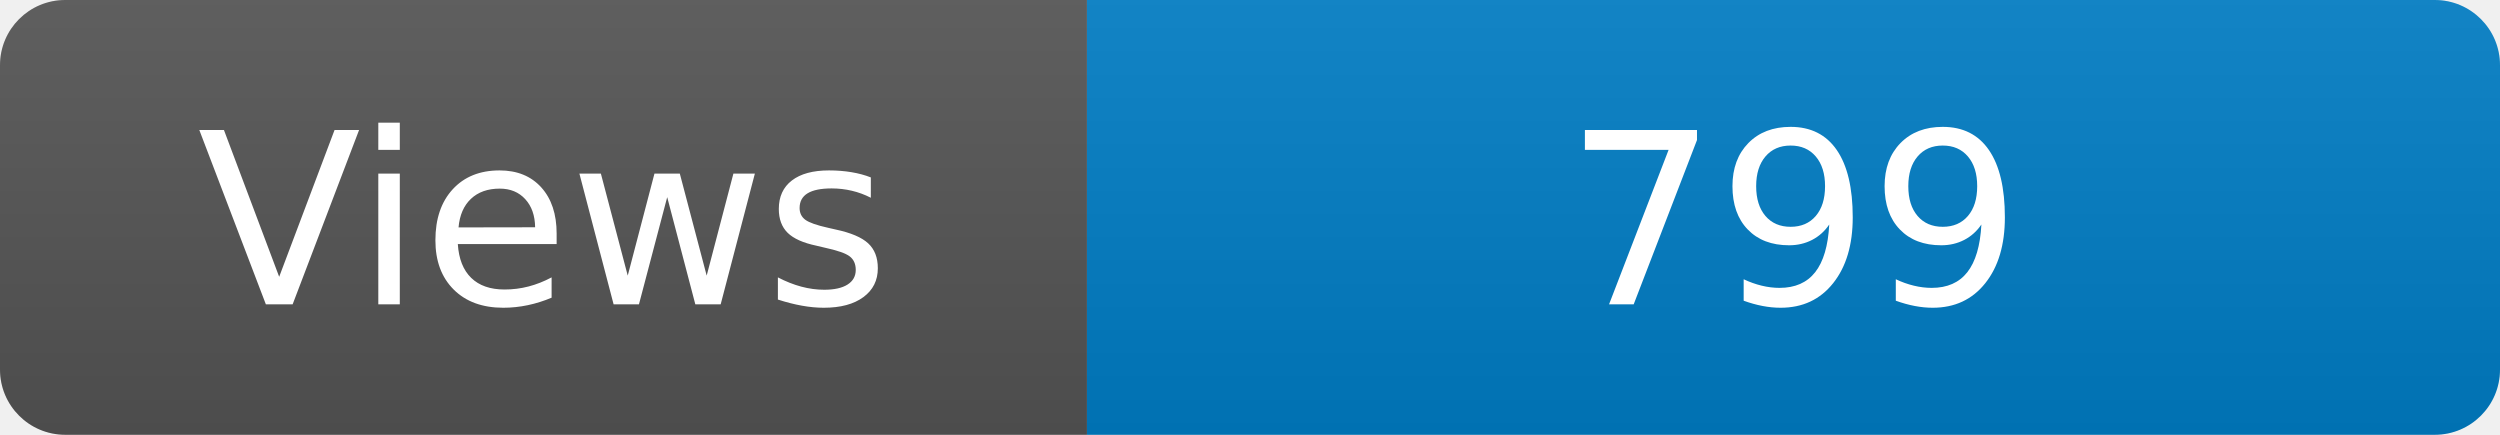
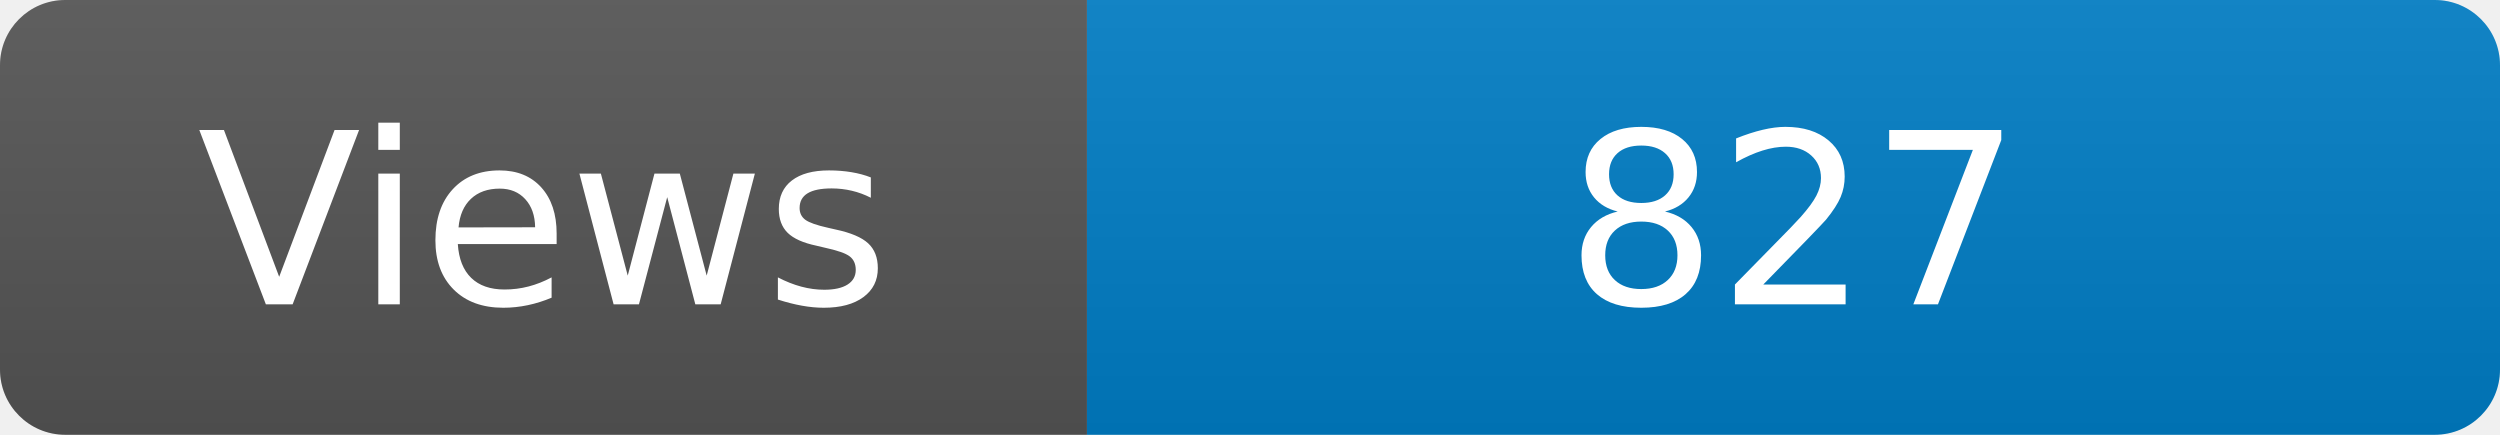
<svg xmlns="http://www.w3.org/2000/svg" width="115" height="20" role="img" aria-label="Maintained?: yes">
  <linearGradient id="s" x2="0" y2="100%">
    <stop offset="0" stop-color="#bbb" stop-opacity=".1" />
    <stop offset="1" stop-opacity=".1" />
  </linearGradient>
  <clipPath id="r">
    <rect width="115" height="20" rx="3" fill="#fff" />
  </clipPath>
  <g clip-path="url(#r)">
    <rect width="50" height="20" fill="#555" />
    <rect x="50" width="160" height="20" fill="#007ec6" />
    <rect width="115" height="20" fill="url(#s)" />
  </g>
  <g fill="#fff" text-anchor="middle" font-family="Verdana,Geneva,DejaVu Sans,sans-serif" font-size="110">
    <text x="250" y="140" transform="scale(.1)" fill="#fff">Views</text>
-     <text x="825" y="140" transform="scale(.1)" fill="#fff">799</text>
+     <text x="825" y="140" transform="scale(.1)" fill="#fff">827</text>
  </g>
</svg>
